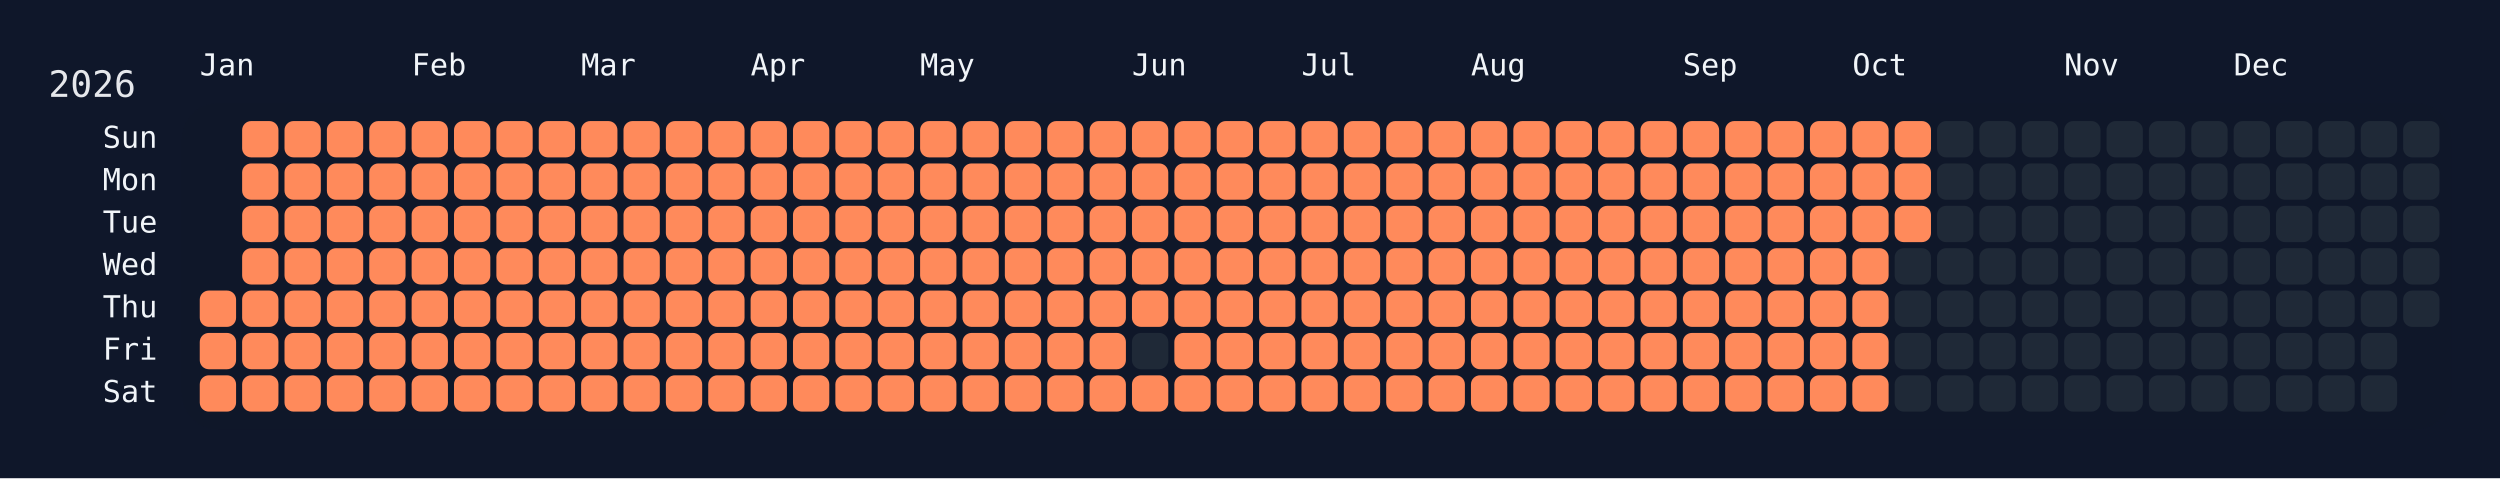
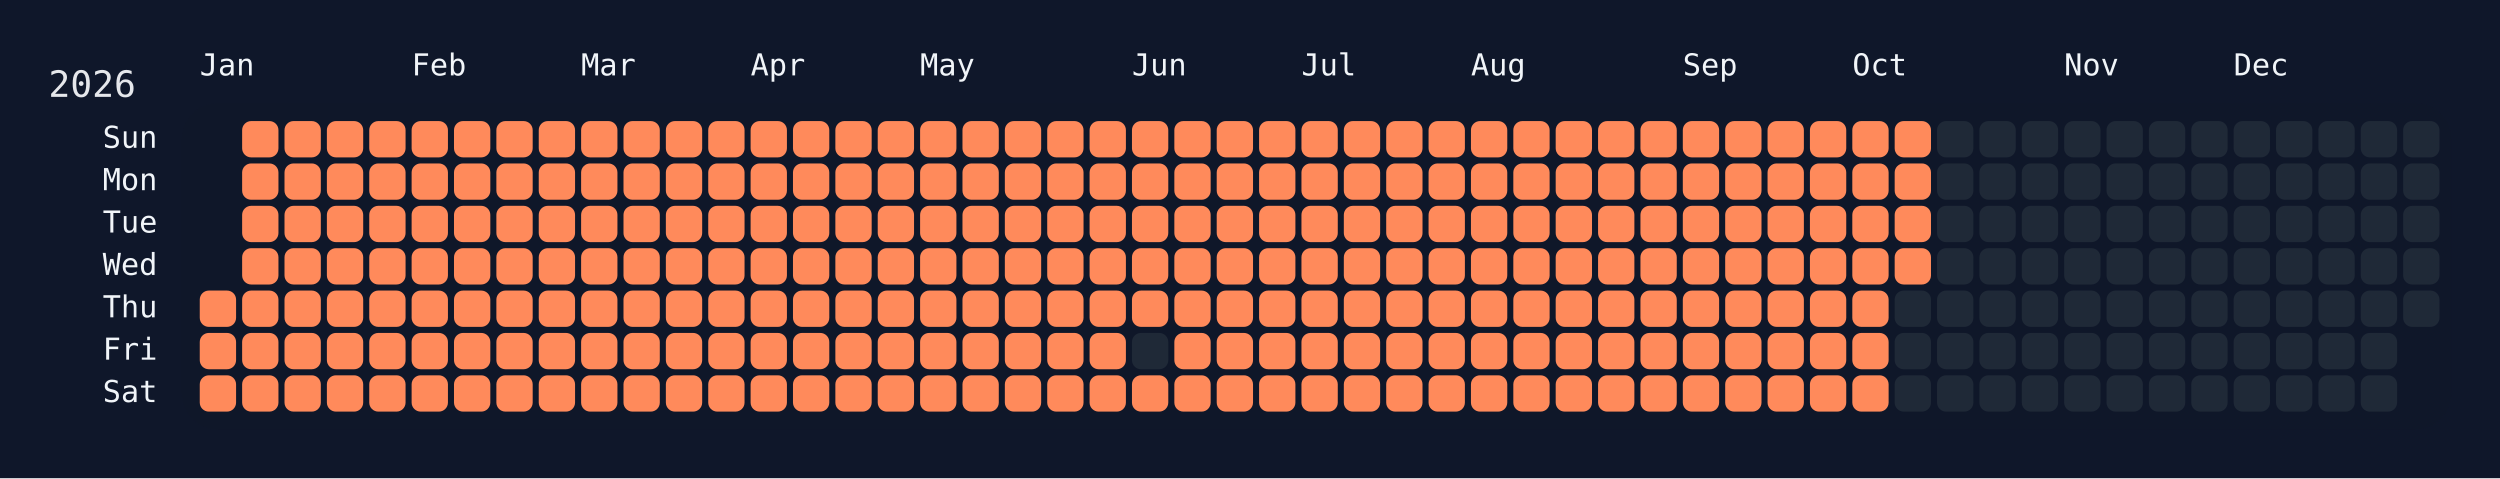
<svg xmlns="http://www.w3.org/2000/svg" width="826" height="158" viewBox="0 0 826 158">
  <rect width="826" height="158" fill="#0f172a" />
  <rect x="60" y="34" width="750" height="108" rx="12" ry="12" fill="rgba(15, 23, 42, 0.8)" />
  <text x="16" y="32" font-size="12" fill="#e5e7eb" font-family="JetBrains Mono, ui-monospace, SFMono-Regular, Menlo, Monaco, Consolas, monospace">2026</text>
  <text x="66" y="18" font-size="10" fill="#f1f5f9" font-family="JetBrains Mono, ui-monospace, SFMono-Regular, Menlo, Monaco, Consolas, monospace" dominant-baseline="hanging">Jan</text>
  <text x="136" y="18" font-size="10" fill="#f1f5f9" font-family="JetBrains Mono, ui-monospace, SFMono-Regular, Menlo, Monaco, Consolas, monospace" dominant-baseline="hanging">Feb</text>
  <text x="192" y="18" font-size="10" fill="#f1f5f9" font-family="JetBrains Mono, ui-monospace, SFMono-Regular, Menlo, Monaco, Consolas, monospace" dominant-baseline="hanging">Mar</text>
  <text x="248" y="18" font-size="10" fill="#f1f5f9" font-family="JetBrains Mono, ui-monospace, SFMono-Regular, Menlo, Monaco, Consolas, monospace" dominant-baseline="hanging">Apr</text>
  <text x="304" y="18" font-size="10" fill="#f1f5f9" font-family="JetBrains Mono, ui-monospace, SFMono-Regular, Menlo, Monaco, Consolas, monospace" dominant-baseline="hanging">May</text>
  <text x="374" y="18" font-size="10" fill="#f1f5f9" font-family="JetBrains Mono, ui-monospace, SFMono-Regular, Menlo, Monaco, Consolas, monospace" dominant-baseline="hanging">Jun</text>
  <text x="430" y="18" font-size="10" fill="#f1f5f9" font-family="JetBrains Mono, ui-monospace, SFMono-Regular, Menlo, Monaco, Consolas, monospace" dominant-baseline="hanging">Jul</text>
  <text x="486" y="18" font-size="10" fill="#f1f5f9" font-family="JetBrains Mono, ui-monospace, SFMono-Regular, Menlo, Monaco, Consolas, monospace" dominant-baseline="hanging">Aug</text>
  <text x="556" y="18" font-size="10" fill="#f1f5f9" font-family="JetBrains Mono, ui-monospace, SFMono-Regular, Menlo, Monaco, Consolas, monospace" dominant-baseline="hanging">Sep</text>
  <text x="612" y="18" font-size="10" fill="#f1f5f9" font-family="JetBrains Mono, ui-monospace, SFMono-Regular, Menlo, Monaco, Consolas, monospace" dominant-baseline="hanging">Oct</text>
  <text x="682" y="18" font-size="10" fill="#f1f5f9" font-family="JetBrains Mono, ui-monospace, SFMono-Regular, Menlo, Monaco, Consolas, monospace" dominant-baseline="hanging">Nov</text>
  <text x="738" y="18" font-size="10" fill="#f1f5f9" font-family="JetBrains Mono, ui-monospace, SFMono-Regular, Menlo, Monaco, Consolas, monospace" dominant-baseline="hanging">Dec</text>
  <text x="52" y="46.0" font-size="10" fill="#f1f5f9" font-family="JetBrains Mono, ui-monospace, SFMono-Regular, Menlo, Monaco, Consolas, monospace" text-anchor="end" dominant-baseline="middle">Sun</text>
  <text x="52" y="60.0" font-size="10" fill="#f1f5f9" font-family="JetBrains Mono, ui-monospace, SFMono-Regular, Menlo, Monaco, Consolas, monospace" text-anchor="end" dominant-baseline="middle">Mon</text>
  <text x="52" y="74.0" font-size="10" fill="#f1f5f9" font-family="JetBrains Mono, ui-monospace, SFMono-Regular, Menlo, Monaco, Consolas, monospace" text-anchor="end" dominant-baseline="middle">Tue</text>
  <text x="52" y="88.0" font-size="10" fill="#f1f5f9" font-family="JetBrains Mono, ui-monospace, SFMono-Regular, Menlo, Monaco, Consolas, monospace" text-anchor="end" dominant-baseline="middle">Wed</text>
  <text x="52" y="102.0" font-size="10" fill="#f1f5f9" font-family="JetBrains Mono, ui-monospace, SFMono-Regular, Menlo, Monaco, Consolas, monospace" text-anchor="end" dominant-baseline="middle">Thu</text>
  <text x="52" y="116.0" font-size="10" fill="#f1f5f9" font-family="JetBrains Mono, ui-monospace, SFMono-Regular, Menlo, Monaco, Consolas, monospace" text-anchor="end" dominant-baseline="middle">Fri</text>
  <text x="52" y="130.0" font-size="10" fill="#f1f5f9" font-family="JetBrains Mono, ui-monospace, SFMono-Regular, Menlo, Monaco, Consolas, monospace" text-anchor="end" dominant-baseline="middle">Sat</text>
  <g transform="translate(66,40)">
    <rect x="0" y="56" width="12" height="12" rx="3" ry="3" fill="#ff8a5b" data-date="2026-01-01" />
    <rect x="0" y="70" width="12" height="12" rx="3" ry="3" fill="#ff8a5b" data-date="2026-01-02" />
    <rect x="0" y="84" width="12" height="12" rx="3" ry="3" fill="#ff8a5b" data-date="2026-01-03" />
    <rect x="14" y="0" width="12" height="12" rx="3" ry="3" fill="#ff8a5b" data-date="2026-01-04" />
    <rect x="14" y="14" width="12" height="12" rx="3" ry="3" fill="#ff8a5b" data-date="2026-01-05" />
    <rect x="14" y="28" width="12" height="12" rx="3" ry="3" fill="#ff8a5b" data-date="2026-01-06" />
    <rect x="14" y="42" width="12" height="12" rx="3" ry="3" fill="#ff8a5b" data-date="2026-01-07" />
    <rect x="14" y="56" width="12" height="12" rx="3" ry="3" fill="#ff8a5b" data-date="2026-01-08" />
    <rect x="14" y="70" width="12" height="12" rx="3" ry="3" fill="#ff8a5b" data-date="2026-01-09" />
    <rect x="14" y="84" width="12" height="12" rx="3" ry="3" fill="#ff8a5b" data-date="2026-01-10" />
    <rect x="28" y="0" width="12" height="12" rx="3" ry="3" fill="#ff8a5b" data-date="2026-01-11" />
    <rect x="28" y="14" width="12" height="12" rx="3" ry="3" fill="#ff8a5b" data-date="2026-01-12" />
    <rect x="28" y="28" width="12" height="12" rx="3" ry="3" fill="#ff8a5b" data-date="2026-01-13" />
    <rect x="28" y="42" width="12" height="12" rx="3" ry="3" fill="#ff8a5b" data-date="2026-01-14" />
    <rect x="28" y="56" width="12" height="12" rx="3" ry="3" fill="#ff8a5b" data-date="2026-01-15" />
    <rect x="28" y="70" width="12" height="12" rx="3" ry="3" fill="#ff8a5b" data-date="2026-01-16" />
    <rect x="28" y="84" width="12" height="12" rx="3" ry="3" fill="#ff8a5b" data-date="2026-01-17" />
    <rect x="42" y="0" width="12" height="12" rx="3" ry="3" fill="#ff8a5b" data-date="2026-01-18" />
    <rect x="42" y="14" width="12" height="12" rx="3" ry="3" fill="#ff8a5b" data-date="2026-01-19" />
    <rect x="42" y="28" width="12" height="12" rx="3" ry="3" fill="#ff8a5b" data-date="2026-01-20" />
    <rect x="42" y="42" width="12" height="12" rx="3" ry="3" fill="#ff8a5b" data-date="2026-01-21" />
    <rect x="42" y="56" width="12" height="12" rx="3" ry="3" fill="#ff8a5b" data-date="2026-01-22" />
    <rect x="42" y="70" width="12" height="12" rx="3" ry="3" fill="#ff8a5b" data-date="2026-01-23" />
    <rect x="42" y="84" width="12" height="12" rx="3" ry="3" fill="#ff8a5b" data-date="2026-01-24" />
    <rect x="56" y="0" width="12" height="12" rx="3" ry="3" fill="#ff8a5b" data-date="2026-01-25" />
    <rect x="56" y="14" width="12" height="12" rx="3" ry="3" fill="#ff8a5b" data-date="2026-01-26" />
    <rect x="56" y="28" width="12" height="12" rx="3" ry="3" fill="#ff8a5b" data-date="2026-01-27" />
    <rect x="56" y="42" width="12" height="12" rx="3" ry="3" fill="#ff8a5b" data-date="2026-01-28" />
    <rect x="56" y="56" width="12" height="12" rx="3" ry="3" fill="#ff8a5b" data-date="2026-01-29" />
    <rect x="56" y="70" width="12" height="12" rx="3" ry="3" fill="#ff8a5b" data-date="2026-01-30" />
    <rect x="56" y="84" width="12" height="12" rx="3" ry="3" fill="#ff8a5b" data-date="2026-01-31" />
    <rect x="70" y="0" width="12" height="12" rx="3" ry="3" fill="#ff8a5b" data-date="2026-02-01" />
    <rect x="70" y="14" width="12" height="12" rx="3" ry="3" fill="#ff8a5b" data-date="2026-02-02" />
    <rect x="70" y="28" width="12" height="12" rx="3" ry="3" fill="#ff8a5b" data-date="2026-02-03" />
    <rect x="70" y="42" width="12" height="12" rx="3" ry="3" fill="#ff8a5b" data-date="2026-02-04" />
    <rect x="70" y="56" width="12" height="12" rx="3" ry="3" fill="#ff8a5b" data-date="2026-02-05" />
    <rect x="70" y="70" width="12" height="12" rx="3" ry="3" fill="#ff8a5b" data-date="2026-02-06" />
    <rect x="70" y="84" width="12" height="12" rx="3" ry="3" fill="#ff8a5b" data-date="2026-02-07" />
    <rect x="84" y="0" width="12" height="12" rx="3" ry="3" fill="#ff8a5b" data-date="2026-02-08" />
    <rect x="84" y="14" width="12" height="12" rx="3" ry="3" fill="#ff8a5b" data-date="2026-02-09" />
    <rect x="84" y="28" width="12" height="12" rx="3" ry="3" fill="#ff8a5b" data-date="2026-02-10" />
    <rect x="84" y="42" width="12" height="12" rx="3" ry="3" fill="#ff8a5b" data-date="2026-02-11" />
    <rect x="84" y="56" width="12" height="12" rx="3" ry="3" fill="#ff8a5b" data-date="2026-02-12" />
    <rect x="84" y="70" width="12" height="12" rx="3" ry="3" fill="#ff8a5b" data-date="2026-02-13" />
    <rect x="84" y="84" width="12" height="12" rx="3" ry="3" fill="#ff8a5b" data-date="2026-02-14" />
    <rect x="98" y="0" width="12" height="12" rx="3" ry="3" fill="#ff8a5b" data-date="2026-02-15" />
    <rect x="98" y="14" width="12" height="12" rx="3" ry="3" fill="#ff8a5b" data-date="2026-02-16" />
    <rect x="98" y="28" width="12" height="12" rx="3" ry="3" fill="#ff8a5b" data-date="2026-02-17" />
    <rect x="98" y="42" width="12" height="12" rx="3" ry="3" fill="#ff8a5b" data-date="2026-02-18" />
    <rect x="98" y="56" width="12" height="12" rx="3" ry="3" fill="#ff8a5b" data-date="2026-02-19" />
    <rect x="98" y="70" width="12" height="12" rx="3" ry="3" fill="#ff8a5b" data-date="2026-02-20" />
    <rect x="98" y="84" width="12" height="12" rx="3" ry="3" fill="#ff8a5b" data-date="2026-02-21" />
    <rect x="112" y="0" width="12" height="12" rx="3" ry="3" fill="#ff8a5b" data-date="2026-02-22" />
    <rect x="112" y="14" width="12" height="12" rx="3" ry="3" fill="#ff8a5b" data-date="2026-02-23" />
    <rect x="112" y="28" width="12" height="12" rx="3" ry="3" fill="#ff8a5b" data-date="2026-02-24" />
    <rect x="112" y="42" width="12" height="12" rx="3" ry="3" fill="#ff8a5b" data-date="2026-02-25" />
    <rect x="112" y="56" width="12" height="12" rx="3" ry="3" fill="#ff8a5b" data-date="2026-02-26" />
    <rect x="112" y="70" width="12" height="12" rx="3" ry="3" fill="#ff8a5b" data-date="2026-02-27" />
    <rect x="112" y="84" width="12" height="12" rx="3" ry="3" fill="#ff8a5b" data-date="2026-02-28" />
    <rect x="126" y="0" width="12" height="12" rx="3" ry="3" fill="#ff8a5b" data-date="2026-03-01" />
    <rect x="126" y="14" width="12" height="12" rx="3" ry="3" fill="#ff8a5b" data-date="2026-03-02" />
    <rect x="126" y="28" width="12" height="12" rx="3" ry="3" fill="#ff8a5b" data-date="2026-03-03" />
    <rect x="126" y="42" width="12" height="12" rx="3" ry="3" fill="#ff8a5b" data-date="2026-03-04" />
    <rect x="126" y="56" width="12" height="12" rx="3" ry="3" fill="#ff8a5b" data-date="2026-03-05" />
    <rect x="126" y="70" width="12" height="12" rx="3" ry="3" fill="#ff8a5b" data-date="2026-03-06" />
    <rect x="126" y="84" width="12" height="12" rx="3" ry="3" fill="#ff8a5b" data-date="2026-03-07" />
    <rect x="140" y="0" width="12" height="12" rx="3" ry="3" fill="#ff8a5b" data-date="2026-03-08" />
    <rect x="140" y="14" width="12" height="12" rx="3" ry="3" fill="#ff8a5b" data-date="2026-03-09" />
    <rect x="140" y="28" width="12" height="12" rx="3" ry="3" fill="#ff8a5b" data-date="2026-03-10" />
    <rect x="140" y="42" width="12" height="12" rx="3" ry="3" fill="#ff8a5b" data-date="2026-03-11" />
    <rect x="140" y="56" width="12" height="12" rx="3" ry="3" fill="#ff8a5b" data-date="2026-03-12" />
    <rect x="140" y="70" width="12" height="12" rx="3" ry="3" fill="#ff8a5b" data-date="2026-03-13" />
    <rect x="140" y="84" width="12" height="12" rx="3" ry="3" fill="#ff8a5b" data-date="2026-03-14" />
    <rect x="154" y="0" width="12" height="12" rx="3" ry="3" fill="#ff8a5b" data-date="2026-03-15" />
    <rect x="154" y="14" width="12" height="12" rx="3" ry="3" fill="#ff8a5b" data-date="2026-03-16" />
    <rect x="154" y="28" width="12" height="12" rx="3" ry="3" fill="#ff8a5b" data-date="2026-03-17" />
    <rect x="154" y="42" width="12" height="12" rx="3" ry="3" fill="#ff8a5b" data-date="2026-03-18" />
    <rect x="154" y="56" width="12" height="12" rx="3" ry="3" fill="#ff8a5b" data-date="2026-03-19" />
    <rect x="154" y="70" width="12" height="12" rx="3" ry="3" fill="#ff8a5b" data-date="2026-03-20" />
    <rect x="154" y="84" width="12" height="12" rx="3" ry="3" fill="#ff8a5b" data-date="2026-03-21" />
    <rect x="168" y="0" width="12" height="12" rx="3" ry="3" fill="#ff8a5b" data-date="2026-03-22" />
    <rect x="168" y="14" width="12" height="12" rx="3" ry="3" fill="#ff8a5b" data-date="2026-03-23" />
    <rect x="168" y="28" width="12" height="12" rx="3" ry="3" fill="#ff8a5b" data-date="2026-03-24" />
    <rect x="168" y="42" width="12" height="12" rx="3" ry="3" fill="#ff8a5b" data-date="2026-03-25" />
    <rect x="168" y="56" width="12" height="12" rx="3" ry="3" fill="#ff8a5b" data-date="2026-03-26" />
    <rect x="168" y="70" width="12" height="12" rx="3" ry="3" fill="#ff8a5b" data-date="2026-03-27" />
    <rect x="168" y="84" width="12" height="12" rx="3" ry="3" fill="#ff8a5b" data-date="2026-03-28" />
    <rect x="182" y="0" width="12" height="12" rx="3" ry="3" fill="#ff8a5b" data-date="2026-03-29" />
    <rect x="182" y="14" width="12" height="12" rx="3" ry="3" fill="#ff8a5b" data-date="2026-03-30" />
    <rect x="182" y="28" width="12" height="12" rx="3" ry="3" fill="#ff8a5b" data-date="2026-03-31" />
    <rect x="182" y="42" width="12" height="12" rx="3" ry="3" fill="#ff8a5b" data-date="2026-04-01" />
    <rect x="182" y="56" width="12" height="12" rx="3" ry="3" fill="#ff8a5b" data-date="2026-04-02" />
    <rect x="182" y="70" width="12" height="12" rx="3" ry="3" fill="#ff8a5b" data-date="2026-04-03" />
    <rect x="182" y="84" width="12" height="12" rx="3" ry="3" fill="#ff8a5b" data-date="2026-04-04" />
    <rect x="196" y="0" width="12" height="12" rx="3" ry="3" fill="#ff8a5b" data-date="2026-04-05" />
    <rect x="196" y="14" width="12" height="12" rx="3" ry="3" fill="#ff8a5b" data-date="2026-04-06" />
    <rect x="196" y="28" width="12" height="12" rx="3" ry="3" fill="#ff8a5b" data-date="2026-04-07" />
    <rect x="196" y="42" width="12" height="12" rx="3" ry="3" fill="#ff8a5b" data-date="2026-04-08" />
    <rect x="196" y="56" width="12" height="12" rx="3" ry="3" fill="#ff8a5b" data-date="2026-04-09" />
    <rect x="196" y="70" width="12" height="12" rx="3" ry="3" fill="#ff8a5b" data-date="2026-04-10" />
    <rect x="196" y="84" width="12" height="12" rx="3" ry="3" fill="#ff8a5b" data-date="2026-04-11" />
    <rect x="210" y="0" width="12" height="12" rx="3" ry="3" fill="#ff8a5b" data-date="2026-04-12" />
    <rect x="210" y="14" width="12" height="12" rx="3" ry="3" fill="#ff8a5b" data-date="2026-04-13" />
    <rect x="210" y="28" width="12" height="12" rx="3" ry="3" fill="#ff8a5b" data-date="2026-04-14" />
    <rect x="210" y="42" width="12" height="12" rx="3" ry="3" fill="#ff8a5b" data-date="2026-04-15" />
    <rect x="210" y="56" width="12" height="12" rx="3" ry="3" fill="#ff8a5b" data-date="2026-04-16" />
    <rect x="210" y="70" width="12" height="12" rx="3" ry="3" fill="#ff8a5b" data-date="2026-04-17" />
    <rect x="210" y="84" width="12" height="12" rx="3" ry="3" fill="#ff8a5b" data-date="2026-04-18" />
    <rect x="224" y="0" width="12" height="12" rx="3" ry="3" fill="#ff8a5b" data-date="2026-04-19" />
    <rect x="224" y="14" width="12" height="12" rx="3" ry="3" fill="#ff8a5b" data-date="2026-04-20" />
    <rect x="224" y="28" width="12" height="12" rx="3" ry="3" fill="#ff8a5b" data-date="2026-04-21" />
    <rect x="224" y="42" width="12" height="12" rx="3" ry="3" fill="#ff8a5b" data-date="2026-04-22" />
    <rect x="224" y="56" width="12" height="12" rx="3" ry="3" fill="#ff8a5b" data-date="2026-04-23" />
    <rect x="224" y="70" width="12" height="12" rx="3" ry="3" fill="#ff8a5b" data-date="2026-04-24" />
    <rect x="224" y="84" width="12" height="12" rx="3" ry="3" fill="#ff8a5b" data-date="2026-04-25" />
    <rect x="238" y="0" width="12" height="12" rx="3" ry="3" fill="#ff8a5b" data-date="2026-04-26" />
    <rect x="238" y="14" width="12" height="12" rx="3" ry="3" fill="#ff8a5b" data-date="2026-04-27" />
    <rect x="238" y="28" width="12" height="12" rx="3" ry="3" fill="#ff8a5b" data-date="2026-04-28" />
    <rect x="238" y="42" width="12" height="12" rx="3" ry="3" fill="#ff8a5b" data-date="2026-04-29" />
    <rect x="238" y="56" width="12" height="12" rx="3" ry="3" fill="#ff8a5b" data-date="2026-04-30" />
    <rect x="238" y="70" width="12" height="12" rx="3" ry="3" fill="#ff8a5b" data-date="2026-05-01" />
    <rect x="238" y="84" width="12" height="12" rx="3" ry="3" fill="#ff8a5b" data-date="2026-05-02" />
    <rect x="252" y="0" width="12" height="12" rx="3" ry="3" fill="#ff8a5b" data-date="2026-05-03" />
    <rect x="252" y="14" width="12" height="12" rx="3" ry="3" fill="#ff8a5b" data-date="2026-05-04" />
    <rect x="252" y="28" width="12" height="12" rx="3" ry="3" fill="#ff8a5b" data-date="2026-05-05" />
    <rect x="252" y="42" width="12" height="12" rx="3" ry="3" fill="#ff8a5b" data-date="2026-05-06" />
    <rect x="252" y="56" width="12" height="12" rx="3" ry="3" fill="#ff8a5b" data-date="2026-05-07" />
    <rect x="252" y="70" width="12" height="12" rx="3" ry="3" fill="#ff8a5b" data-date="2026-05-08" />
    <rect x="252" y="84" width="12" height="12" rx="3" ry="3" fill="#ff8a5b" data-date="2026-05-09" />
    <rect x="266" y="0" width="12" height="12" rx="3" ry="3" fill="#ff8a5b" data-date="2026-05-10" />
    <rect x="266" y="14" width="12" height="12" rx="3" ry="3" fill="#ff8a5b" data-date="2026-05-11" />
    <rect x="266" y="28" width="12" height="12" rx="3" ry="3" fill="#ff8a5b" data-date="2026-05-12" />
    <rect x="266" y="42" width="12" height="12" rx="3" ry="3" fill="#ff8a5b" data-date="2026-05-13" />
    <rect x="266" y="56" width="12" height="12" rx="3" ry="3" fill="#ff8a5b" data-date="2026-05-14" />
    <rect x="266" y="70" width="12" height="12" rx="3" ry="3" fill="#ff8a5b" data-date="2026-05-15" />
    <rect x="266" y="84" width="12" height="12" rx="3" ry="3" fill="#ff8a5b" data-date="2026-05-16" />
    <rect x="280" y="0" width="12" height="12" rx="3" ry="3" fill="#ff8a5b" data-date="2026-05-17" />
    <rect x="280" y="14" width="12" height="12" rx="3" ry="3" fill="#ff8a5b" data-date="2026-05-18" />
    <rect x="280" y="28" width="12" height="12" rx="3" ry="3" fill="#ff8a5b" data-date="2026-05-19" />
    <rect x="280" y="42" width="12" height="12" rx="3" ry="3" fill="#ff8a5b" data-date="2026-05-20" />
    <rect x="280" y="56" width="12" height="12" rx="3" ry="3" fill="#ff8a5b" data-date="2026-05-21" />
    <rect x="280" y="70" width="12" height="12" rx="3" ry="3" fill="#ff8a5b" data-date="2026-05-22" />
    <rect x="280" y="84" width="12" height="12" rx="3" ry="3" fill="#ff8a5b" data-date="2026-05-23" />
    <rect x="294" y="0" width="12" height="12" rx="3" ry="3" fill="#ff8a5b" data-date="2026-05-24" />
    <rect x="294" y="14" width="12" height="12" rx="3" ry="3" fill="#ff8a5b" data-date="2026-05-25" />
    <rect x="294" y="28" width="12" height="12" rx="3" ry="3" fill="#ff8a5b" data-date="2026-05-26" />
    <rect x="294" y="42" width="12" height="12" rx="3" ry="3" fill="#ff8a5b" data-date="2026-05-27" />
    <rect x="294" y="56" width="12" height="12" rx="3" ry="3" fill="#ff8a5b" data-date="2026-05-28" />
    <rect x="294" y="70" width="12" height="12" rx="3" ry="3" fill="#ff8a5b" data-date="2026-05-29" />
    <rect x="294" y="84" width="12" height="12" rx="3" ry="3" fill="#ff8a5b" data-date="2026-05-30" />
    <rect x="308" y="0" width="12" height="12" rx="3" ry="3" fill="#ff8a5b" data-date="2026-05-31" />
    <rect x="308" y="14" width="12" height="12" rx="3" ry="3" fill="#ff8a5b" data-date="2026-06-01" />
    <rect x="308" y="28" width="12" height="12" rx="3" ry="3" fill="#ff8a5b" data-date="2026-06-02" />
    <rect x="308" y="42" width="12" height="12" rx="3" ry="3" fill="#ff8a5b" data-date="2026-06-03" />
    <rect x="308" y="56" width="12" height="12" rx="3" ry="3" fill="#ff8a5b" data-date="2026-06-04" />
    <rect x="308" y="70" width="12" height="12" rx="3" ry="3" fill="#1f2937" data-date="2026-06-05" />
    <rect x="308" y="84" width="12" height="12" rx="3" ry="3" fill="#ff8a5b" data-date="2026-06-06" />
    <rect x="322" y="0" width="12" height="12" rx="3" ry="3" fill="#ff8a5b" data-date="2026-06-07" />
    <rect x="322" y="14" width="12" height="12" rx="3" ry="3" fill="#ff8a5b" data-date="2026-06-08" />
    <rect x="322" y="28" width="12" height="12" rx="3" ry="3" fill="#ff8a5b" data-date="2026-06-09" />
    <rect x="322" y="42" width="12" height="12" rx="3" ry="3" fill="#ff8a5b" data-date="2026-06-10" />
    <rect x="322" y="56" width="12" height="12" rx="3" ry="3" fill="#ff8a5b" data-date="2026-06-11" />
    <rect x="322" y="70" width="12" height="12" rx="3" ry="3" fill="#ff8a5b" data-date="2026-06-12" />
    <rect x="322" y="84" width="12" height="12" rx="3" ry="3" fill="#ff8a5b" data-date="2026-06-13" />
    <rect x="336" y="0" width="12" height="12" rx="3" ry="3" fill="#ff8a5b" data-date="2026-06-14" />
    <rect x="336" y="14" width="12" height="12" rx="3" ry="3" fill="#ff8a5b" data-date="2026-06-15" />
    <rect x="336" y="28" width="12" height="12" rx="3" ry="3" fill="#ff8a5b" data-date="2026-06-16" />
    <rect x="336" y="42" width="12" height="12" rx="3" ry="3" fill="#ff8a5b" data-date="2026-06-17" />
    <rect x="336" y="56" width="12" height="12" rx="3" ry="3" fill="#ff8a5b" data-date="2026-06-18" />
    <rect x="336" y="70" width="12" height="12" rx="3" ry="3" fill="#ff8a5b" data-date="2026-06-19" />
    <rect x="336" y="84" width="12" height="12" rx="3" ry="3" fill="#ff8a5b" data-date="2026-06-20" />
    <rect x="350" y="0" width="12" height="12" rx="3" ry="3" fill="#ff8a5b" data-date="2026-06-21" />
    <rect x="350" y="14" width="12" height="12" rx="3" ry="3" fill="#ff8a5b" data-date="2026-06-22" />
    <rect x="350" y="28" width="12" height="12" rx="3" ry="3" fill="#ff8a5b" data-date="2026-06-23" />
    <rect x="350" y="42" width="12" height="12" rx="3" ry="3" fill="#ff8a5b" data-date="2026-06-24" />
    <rect x="350" y="56" width="12" height="12" rx="3" ry="3" fill="#ff8a5b" data-date="2026-06-25" />
    <rect x="350" y="70" width="12" height="12" rx="3" ry="3" fill="#ff8a5b" data-date="2026-06-26" />
    <rect x="350" y="84" width="12" height="12" rx="3" ry="3" fill="#ff8a5b" data-date="2026-06-27" />
    <rect x="364" y="0" width="12" height="12" rx="3" ry="3" fill="#ff8a5b" data-date="2026-06-28" />
    <rect x="364" y="14" width="12" height="12" rx="3" ry="3" fill="#ff8a5b" data-date="2026-06-29" />
    <rect x="364" y="28" width="12" height="12" rx="3" ry="3" fill="#ff8a5b" data-date="2026-06-30" />
    <rect x="364" y="42" width="12" height="12" rx="3" ry="3" fill="#ff8a5b" data-date="2026-07-01" />
    <rect x="364" y="56" width="12" height="12" rx="3" ry="3" fill="#ff8a5b" data-date="2026-07-02" />
    <rect x="364" y="70" width="12" height="12" rx="3" ry="3" fill="#ff8a5b" data-date="2026-07-03" />
    <rect x="364" y="84" width="12" height="12" rx="3" ry="3" fill="#ff8a5b" data-date="2026-07-04" />
    <rect x="378" y="0" width="12" height="12" rx="3" ry="3" fill="#ff8a5b" data-date="2026-07-05" />
    <rect x="378" y="14" width="12" height="12" rx="3" ry="3" fill="#ff8a5b" data-date="2026-07-06" />
    <rect x="378" y="28" width="12" height="12" rx="3" ry="3" fill="#ff8a5b" data-date="2026-07-07" />
    <rect x="378" y="42" width="12" height="12" rx="3" ry="3" fill="#ff8a5b" data-date="2026-07-08" />
    <rect x="378" y="56" width="12" height="12" rx="3" ry="3" fill="#ff8a5b" data-date="2026-07-09" />
    <rect x="378" y="70" width="12" height="12" rx="3" ry="3" fill="#ff8a5b" data-date="2026-07-10" />
    <rect x="378" y="84" width="12" height="12" rx="3" ry="3" fill="#ff8a5b" data-date="2026-07-11" />
    <rect x="392" y="0" width="12" height="12" rx="3" ry="3" fill="#ff8a5b" data-date="2026-07-12" />
    <rect x="392" y="14" width="12" height="12" rx="3" ry="3" fill="#ff8a5b" data-date="2026-07-13" />
    <rect x="392" y="28" width="12" height="12" rx="3" ry="3" fill="#ff8a5b" data-date="2026-07-14" />
    <rect x="392" y="42" width="12" height="12" rx="3" ry="3" fill="#ff8a5b" data-date="2026-07-15" />
    <rect x="392" y="56" width="12" height="12" rx="3" ry="3" fill="#ff8a5b" data-date="2026-07-16" />
    <rect x="392" y="70" width="12" height="12" rx="3" ry="3" fill="#ff8a5b" data-date="2026-07-17" />
    <rect x="392" y="84" width="12" height="12" rx="3" ry="3" fill="#ff8a5b" data-date="2026-07-18" />
    <rect x="406" y="0" width="12" height="12" rx="3" ry="3" fill="#ff8a5b" data-date="2026-07-19" />
    <rect x="406" y="14" width="12" height="12" rx="3" ry="3" fill="#ff8a5b" data-date="2026-07-20" />
    <rect x="406" y="28" width="12" height="12" rx="3" ry="3" fill="#ff8a5b" data-date="2026-07-21" />
    <rect x="406" y="42" width="12" height="12" rx="3" ry="3" fill="#ff8a5b" data-date="2026-07-22" />
    <rect x="406" y="56" width="12" height="12" rx="3" ry="3" fill="#ff8a5b" data-date="2026-07-23" />
    <rect x="406" y="70" width="12" height="12" rx="3" ry="3" fill="#ff8a5b" data-date="2026-07-24" />
    <rect x="406" y="84" width="12" height="12" rx="3" ry="3" fill="#ff8a5b" data-date="2026-07-25" />
    <rect x="420" y="0" width="12" height="12" rx="3" ry="3" fill="#ff8a5b" data-date="2026-07-26" />
    <rect x="420" y="14" width="12" height="12" rx="3" ry="3" fill="#ff8a5b" data-date="2026-07-27" />
    <rect x="420" y="28" width="12" height="12" rx="3" ry="3" fill="#ff8a5b" data-date="2026-07-28" />
    <rect x="420" y="42" width="12" height="12" rx="3" ry="3" fill="#ff8a5b" data-date="2026-07-29" />
    <rect x="420" y="56" width="12" height="12" rx="3" ry="3" fill="#ff8a5b" data-date="2026-07-30" />
    <rect x="420" y="70" width="12" height="12" rx="3" ry="3" fill="#ff8a5b" data-date="2026-07-31" />
    <rect x="420" y="84" width="12" height="12" rx="3" ry="3" fill="#ff8a5b" data-date="2026-08-01" />
    <rect x="434" y="0" width="12" height="12" rx="3" ry="3" fill="#ff8a5b" data-date="2026-08-02" />
    <rect x="434" y="14" width="12" height="12" rx="3" ry="3" fill="#ff8a5b" data-date="2026-08-03" />
    <rect x="434" y="28" width="12" height="12" rx="3" ry="3" fill="#ff8a5b" data-date="2026-08-04" />
    <rect x="434" y="42" width="12" height="12" rx="3" ry="3" fill="#ff8a5b" data-date="2026-08-05" />
    <rect x="434" y="56" width="12" height="12" rx="3" ry="3" fill="#ff8a5b" data-date="2026-08-06" />
    <rect x="434" y="70" width="12" height="12" rx="3" ry="3" fill="#ff8a5b" data-date="2026-08-07" />
    <rect x="434" y="84" width="12" height="12" rx="3" ry="3" fill="#ff8a5b" data-date="2026-08-08" />
    <rect x="448" y="0" width="12" height="12" rx="3" ry="3" fill="#ff8a5b" data-date="2026-08-09" />
    <rect x="448" y="14" width="12" height="12" rx="3" ry="3" fill="#ff8a5b" data-date="2026-08-10" />
    <rect x="448" y="28" width="12" height="12" rx="3" ry="3" fill="#ff8a5b" data-date="2026-08-11" />
    <rect x="448" y="42" width="12" height="12" rx="3" ry="3" fill="#ff8a5b" data-date="2026-08-12" />
    <rect x="448" y="56" width="12" height="12" rx="3" ry="3" fill="#ff8a5b" data-date="2026-08-13" />
    <rect x="448" y="70" width="12" height="12" rx="3" ry="3" fill="#ff8a5b" data-date="2026-08-14" />
    <rect x="448" y="84" width="12" height="12" rx="3" ry="3" fill="#ff8a5b" data-date="2026-08-15" />
    <rect x="462" y="0" width="12" height="12" rx="3" ry="3" fill="#ff8a5b" data-date="2026-08-16" />
    <rect x="462" y="14" width="12" height="12" rx="3" ry="3" fill="#ff8a5b" data-date="2026-08-17" />
    <rect x="462" y="28" width="12" height="12" rx="3" ry="3" fill="#ff8a5b" data-date="2026-08-18" />
    <rect x="462" y="42" width="12" height="12" rx="3" ry="3" fill="#ff8a5b" data-date="2026-08-19" />
    <rect x="462" y="56" width="12" height="12" rx="3" ry="3" fill="#ff8a5b" data-date="2026-08-20" />
    <rect x="462" y="70" width="12" height="12" rx="3" ry="3" fill="#ff8a5b" data-date="2026-08-21" />
    <rect x="462" y="84" width="12" height="12" rx="3" ry="3" fill="#ff8a5b" data-date="2026-08-22" />
    <rect x="476" y="0" width="12" height="12" rx="3" ry="3" fill="#ff8a5b" data-date="2026-08-23" />
    <rect x="476" y="14" width="12" height="12" rx="3" ry="3" fill="#ff8a5b" data-date="2026-08-24" />
    <rect x="476" y="28" width="12" height="12" rx="3" ry="3" fill="#ff8a5b" data-date="2026-08-25" />
    <rect x="476" y="42" width="12" height="12" rx="3" ry="3" fill="#ff8a5b" data-date="2026-08-26" />
    <rect x="476" y="56" width="12" height="12" rx="3" ry="3" fill="#ff8a5b" data-date="2026-08-27" />
    <rect x="476" y="70" width="12" height="12" rx="3" ry="3" fill="#ff8a5b" data-date="2026-08-28" />
    <rect x="476" y="84" width="12" height="12" rx="3" ry="3" fill="#ff8a5b" data-date="2026-08-29" />
    <rect x="490" y="0" width="12" height="12" rx="3" ry="3" fill="#ff8a5b" data-date="2026-08-30" />
    <rect x="490" y="14" width="12" height="12" rx="3" ry="3" fill="#ff8a5b" data-date="2026-08-31" />
    <rect x="490" y="28" width="12" height="12" rx="3" ry="3" fill="#ff8a5b" data-date="2026-09-01" />
    <rect x="490" y="42" width="12" height="12" rx="3" ry="3" fill="#ff8a5b" data-date="2026-09-02" />
    <rect x="490" y="56" width="12" height="12" rx="3" ry="3" fill="#ff8a5b" data-date="2026-09-03" />
    <rect x="490" y="70" width="12" height="12" rx="3" ry="3" fill="#ff8a5b" data-date="2026-09-04" />
    <rect x="490" y="84" width="12" height="12" rx="3" ry="3" fill="#ff8a5b" data-date="2026-09-05" />
    <rect x="504" y="0" width="12" height="12" rx="3" ry="3" fill="#ff8a5b" data-date="2026-09-06" />
    <rect x="504" y="14" width="12" height="12" rx="3" ry="3" fill="#ff8a5b" data-date="2026-09-07" />
    <rect x="504" y="28" width="12" height="12" rx="3" ry="3" fill="#ff8a5b" data-date="2026-09-08" />
    <rect x="504" y="42" width="12" height="12" rx="3" ry="3" fill="#ff8a5b" data-date="2026-09-09" />
    <rect x="504" y="56" width="12" height="12" rx="3" ry="3" fill="#ff8a5b" data-date="2026-09-10" />
    <rect x="504" y="70" width="12" height="12" rx="3" ry="3" fill="#ff8a5b" data-date="2026-09-11" />
    <rect x="504" y="84" width="12" height="12" rx="3" ry="3" fill="#ff8a5b" data-date="2026-09-12" />
    <rect x="518" y="0" width="12" height="12" rx="3" ry="3" fill="#ff8a5b" data-date="2026-09-13" />
    <rect x="518" y="14" width="12" height="12" rx="3" ry="3" fill="#ff8a5b" data-date="2026-09-14" />
    <rect x="518" y="28" width="12" height="12" rx="3" ry="3" fill="#ff8a5b" data-date="2026-09-15" />
    <rect x="518" y="42" width="12" height="12" rx="3" ry="3" fill="#ff8a5b" data-date="2026-09-16" />
    <rect x="518" y="56" width="12" height="12" rx="3" ry="3" fill="#ff8a5b" data-date="2026-09-17" />
    <rect x="518" y="70" width="12" height="12" rx="3" ry="3" fill="#ff8a5b" data-date="2026-09-18" />
    <rect x="518" y="84" width="12" height="12" rx="3" ry="3" fill="#ff8a5b" data-date="2026-09-19" />
    <rect x="532" y="0" width="12" height="12" rx="3" ry="3" fill="#ff8a5b" data-date="2026-09-20" />
    <rect x="532" y="14" width="12" height="12" rx="3" ry="3" fill="#ff8a5b" data-date="2026-09-21" />
    <rect x="532" y="28" width="12" height="12" rx="3" ry="3" fill="#ff8a5b" data-date="2026-09-22" />
    <rect x="532" y="42" width="12" height="12" rx="3" ry="3" fill="#ff8a5b" data-date="2026-09-23" />
    <rect x="532" y="56" width="12" height="12" rx="3" ry="3" fill="#ff8a5b" data-date="2026-09-24" />
    <rect x="532" y="70" width="12" height="12" rx="3" ry="3" fill="#ff8a5b" data-date="2026-09-25" />
    <rect x="532" y="84" width="12" height="12" rx="3" ry="3" fill="#ff8a5b" data-date="2026-09-26" />
    <rect x="546" y="0" width="12" height="12" rx="3" ry="3" fill="#ff8a5b" data-date="2026-09-27" />
    <rect x="546" y="14" width="12" height="12" rx="3" ry="3" fill="#ff8a5b" data-date="2026-09-28" />
    <rect x="546" y="28" width="12" height="12" rx="3" ry="3" fill="#ff8a5b" data-date="2026-09-29" />
    <rect x="546" y="42" width="12" height="12" rx="3" ry="3" fill="#ff8a5b" data-date="2026-09-30" />
    <rect x="546" y="56" width="12" height="12" rx="3" ry="3" fill="#ff8a5b" data-date="2026-10-01" />
    <rect x="546" y="70" width="12" height="12" rx="3" ry="3" fill="#ff8a5b" data-date="2026-10-02" />
    <rect x="546" y="84" width="12" height="12" rx="3" ry="3" fill="#ff8a5b" data-date="2026-10-03" />
    <rect x="560" y="0" width="12" height="12" rx="3" ry="3" fill="#ff8a5b" data-date="2026-10-04" />
    <rect x="560" y="14" width="12" height="12" rx="3" ry="3" fill="#ff8a5b" data-date="2026-10-05" />
    <rect x="560" y="28" width="12" height="12" rx="3" ry="3" fill="#ff8a5b" data-date="2026-10-06" />
-     <rect x="560" y="42" width="12" height="12" rx="3" ry="3" fill="#1f2937" data-date="2026-10-07" />
+     <rect x="560" y="42" width="12" height="12" rx="3" ry="3" fill="#ff8a5b" data-date="2026-10-07" />
    <rect x="560" y="56" width="12" height="12" rx="3" ry="3" fill="#1f2937" data-date="2026-10-08" />
    <rect x="560" y="70" width="12" height="12" rx="3" ry="3" fill="#1f2937" data-date="2026-10-09" />
    <rect x="560" y="84" width="12" height="12" rx="3" ry="3" fill="#1f2937" data-date="2026-10-10" />
    <rect x="574" y="0" width="12" height="12" rx="3" ry="3" fill="#1f2937" data-date="2026-10-11" />
    <rect x="574" y="14" width="12" height="12" rx="3" ry="3" fill="#1f2937" data-date="2026-10-12" />
    <rect x="574" y="28" width="12" height="12" rx="3" ry="3" fill="#1f2937" data-date="2026-10-13" />
    <rect x="574" y="42" width="12" height="12" rx="3" ry="3" fill="#1f2937" data-date="2026-10-14" />
    <rect x="574" y="56" width="12" height="12" rx="3" ry="3" fill="#1f2937" data-date="2026-10-15" />
    <rect x="574" y="70" width="12" height="12" rx="3" ry="3" fill="#1f2937" data-date="2026-10-16" />
    <rect x="574" y="84" width="12" height="12" rx="3" ry="3" fill="#1f2937" data-date="2026-10-17" />
    <rect x="588" y="0" width="12" height="12" rx="3" ry="3" fill="#1f2937" data-date="2026-10-18" />
    <rect x="588" y="14" width="12" height="12" rx="3" ry="3" fill="#1f2937" data-date="2026-10-19" />
    <rect x="588" y="28" width="12" height="12" rx="3" ry="3" fill="#1f2937" data-date="2026-10-20" />
    <rect x="588" y="42" width="12" height="12" rx="3" ry="3" fill="#1f2937" data-date="2026-10-21" />
    <rect x="588" y="56" width="12" height="12" rx="3" ry="3" fill="#1f2937" data-date="2026-10-22" />
    <rect x="588" y="70" width="12" height="12" rx="3" ry="3" fill="#1f2937" data-date="2026-10-23" />
    <rect x="588" y="84" width="12" height="12" rx="3" ry="3" fill="#1f2937" data-date="2026-10-24" />
    <rect x="602" y="0" width="12" height="12" rx="3" ry="3" fill="#1f2937" data-date="2026-10-25" />
    <rect x="602" y="14" width="12" height="12" rx="3" ry="3" fill="#1f2937" data-date="2026-10-26" />
    <rect x="602" y="28" width="12" height="12" rx="3" ry="3" fill="#1f2937" data-date="2026-10-27" />
    <rect x="602" y="42" width="12" height="12" rx="3" ry="3" fill="#1f2937" data-date="2026-10-28" />
    <rect x="602" y="56" width="12" height="12" rx="3" ry="3" fill="#1f2937" data-date="2026-10-29" />
    <rect x="602" y="70" width="12" height="12" rx="3" ry="3" fill="#1f2937" data-date="2026-10-30" />
    <rect x="602" y="84" width="12" height="12" rx="3" ry="3" fill="#1f2937" data-date="2026-10-31" />
    <rect x="616" y="0" width="12" height="12" rx="3" ry="3" fill="#1f2937" data-date="2026-11-01" />
    <rect x="616" y="14" width="12" height="12" rx="3" ry="3" fill="#1f2937" data-date="2026-11-02" />
    <rect x="616" y="28" width="12" height="12" rx="3" ry="3" fill="#1f2937" data-date="2026-11-03" />
    <rect x="616" y="42" width="12" height="12" rx="3" ry="3" fill="#1f2937" data-date="2026-11-04" />
    <rect x="616" y="56" width="12" height="12" rx="3" ry="3" fill="#1f2937" data-date="2026-11-05" />
    <rect x="616" y="70" width="12" height="12" rx="3" ry="3" fill="#1f2937" data-date="2026-11-06" />
    <rect x="616" y="84" width="12" height="12" rx="3" ry="3" fill="#1f2937" data-date="2026-11-07" />
    <rect x="630" y="0" width="12" height="12" rx="3" ry="3" fill="#1f2937" data-date="2026-11-08" />
    <rect x="630" y="14" width="12" height="12" rx="3" ry="3" fill="#1f2937" data-date="2026-11-09" />
    <rect x="630" y="28" width="12" height="12" rx="3" ry="3" fill="#1f2937" data-date="2026-11-10" />
    <rect x="630" y="42" width="12" height="12" rx="3" ry="3" fill="#1f2937" data-date="2026-11-11" />
    <rect x="630" y="56" width="12" height="12" rx="3" ry="3" fill="#1f2937" data-date="2026-11-12" />
    <rect x="630" y="70" width="12" height="12" rx="3" ry="3" fill="#1f2937" data-date="2026-11-13" />
    <rect x="630" y="84" width="12" height="12" rx="3" ry="3" fill="#1f2937" data-date="2026-11-14" />
    <rect x="644" y="0" width="12" height="12" rx="3" ry="3" fill="#1f2937" data-date="2026-11-15" />
    <rect x="644" y="14" width="12" height="12" rx="3" ry="3" fill="#1f2937" data-date="2026-11-16" />
    <rect x="644" y="28" width="12" height="12" rx="3" ry="3" fill="#1f2937" data-date="2026-11-17" />
    <rect x="644" y="42" width="12" height="12" rx="3" ry="3" fill="#1f2937" data-date="2026-11-18" />
    <rect x="644" y="56" width="12" height="12" rx="3" ry="3" fill="#1f2937" data-date="2026-11-19" />
    <rect x="644" y="70" width="12" height="12" rx="3" ry="3" fill="#1f2937" data-date="2026-11-20" />
    <rect x="644" y="84" width="12" height="12" rx="3" ry="3" fill="#1f2937" data-date="2026-11-21" />
    <rect x="658" y="0" width="12" height="12" rx="3" ry="3" fill="#1f2937" data-date="2026-11-22" />
    <rect x="658" y="14" width="12" height="12" rx="3" ry="3" fill="#1f2937" data-date="2026-11-23" />
    <rect x="658" y="28" width="12" height="12" rx="3" ry="3" fill="#1f2937" data-date="2026-11-24" />
    <rect x="658" y="42" width="12" height="12" rx="3" ry="3" fill="#1f2937" data-date="2026-11-25" />
    <rect x="658" y="56" width="12" height="12" rx="3" ry="3" fill="#1f2937" data-date="2026-11-26" />
    <rect x="658" y="70" width="12" height="12" rx="3" ry="3" fill="#1f2937" data-date="2026-11-27" />
    <rect x="658" y="84" width="12" height="12" rx="3" ry="3" fill="#1f2937" data-date="2026-11-28" />
    <rect x="672" y="0" width="12" height="12" rx="3" ry="3" fill="#1f2937" data-date="2026-11-29" />
    <rect x="672" y="14" width="12" height="12" rx="3" ry="3" fill="#1f2937" data-date="2026-11-30" />
    <rect x="672" y="28" width="12" height="12" rx="3" ry="3" fill="#1f2937" data-date="2026-12-01" />
    <rect x="672" y="42" width="12" height="12" rx="3" ry="3" fill="#1f2937" data-date="2026-12-02" />
    <rect x="672" y="56" width="12" height="12" rx="3" ry="3" fill="#1f2937" data-date="2026-12-03" />
    <rect x="672" y="70" width="12" height="12" rx="3" ry="3" fill="#1f2937" data-date="2026-12-04" />
    <rect x="672" y="84" width="12" height="12" rx="3" ry="3" fill="#1f2937" data-date="2026-12-05" />
    <rect x="686" y="0" width="12" height="12" rx="3" ry="3" fill="#1f2937" data-date="2026-12-06" />
    <rect x="686" y="14" width="12" height="12" rx="3" ry="3" fill="#1f2937" data-date="2026-12-07" />
    <rect x="686" y="28" width="12" height="12" rx="3" ry="3" fill="#1f2937" data-date="2026-12-08" />
    <rect x="686" y="42" width="12" height="12" rx="3" ry="3" fill="#1f2937" data-date="2026-12-09" />
    <rect x="686" y="56" width="12" height="12" rx="3" ry="3" fill="#1f2937" data-date="2026-12-10" />
    <rect x="686" y="70" width="12" height="12" rx="3" ry="3" fill="#1f2937" data-date="2026-12-11" />
    <rect x="686" y="84" width="12" height="12" rx="3" ry="3" fill="#1f2937" data-date="2026-12-12" />
    <rect x="700" y="0" width="12" height="12" rx="3" ry="3" fill="#1f2937" data-date="2026-12-13" />
    <rect x="700" y="14" width="12" height="12" rx="3" ry="3" fill="#1f2937" data-date="2026-12-14" />
    <rect x="700" y="28" width="12" height="12" rx="3" ry="3" fill="#1f2937" data-date="2026-12-15" />
    <rect x="700" y="42" width="12" height="12" rx="3" ry="3" fill="#1f2937" data-date="2026-12-16" />
    <rect x="700" y="56" width="12" height="12" rx="3" ry="3" fill="#1f2937" data-date="2026-12-17" />
    <rect x="700" y="70" width="12" height="12" rx="3" ry="3" fill="#1f2937" data-date="2026-12-18" />
    <rect x="700" y="84" width="12" height="12" rx="3" ry="3" fill="#1f2937" data-date="2026-12-19" />
    <rect x="714" y="0" width="12" height="12" rx="3" ry="3" fill="#1f2937" data-date="2026-12-20" />
    <rect x="714" y="14" width="12" height="12" rx="3" ry="3" fill="#1f2937" data-date="2026-12-21" />
    <rect x="714" y="28" width="12" height="12" rx="3" ry="3" fill="#1f2937" data-date="2026-12-22" />
    <rect x="714" y="42" width="12" height="12" rx="3" ry="3" fill="#1f2937" data-date="2026-12-23" />
    <rect x="714" y="56" width="12" height="12" rx="3" ry="3" fill="#1f2937" data-date="2026-12-24" />
    <rect x="714" y="70" width="12" height="12" rx="3" ry="3" fill="#1f2937" data-date="2026-12-25" />
    <rect x="714" y="84" width="12" height="12" rx="3" ry="3" fill="#1f2937" data-date="2026-12-26" />
    <rect x="728" y="0" width="12" height="12" rx="3" ry="3" fill="#1f2937" data-date="2026-12-27" />
    <rect x="728" y="14" width="12" height="12" rx="3" ry="3" fill="#1f2937" data-date="2026-12-28" />
    <rect x="728" y="28" width="12" height="12" rx="3" ry="3" fill="#1f2937" data-date="2026-12-29" />
    <rect x="728" y="42" width="12" height="12" rx="3" ry="3" fill="#1f2937" data-date="2026-12-30" />
    <rect x="728" y="56" width="12" height="12" rx="3" ry="3" fill="#1f2937" data-date="2026-12-31" />
  </g>
</svg>
